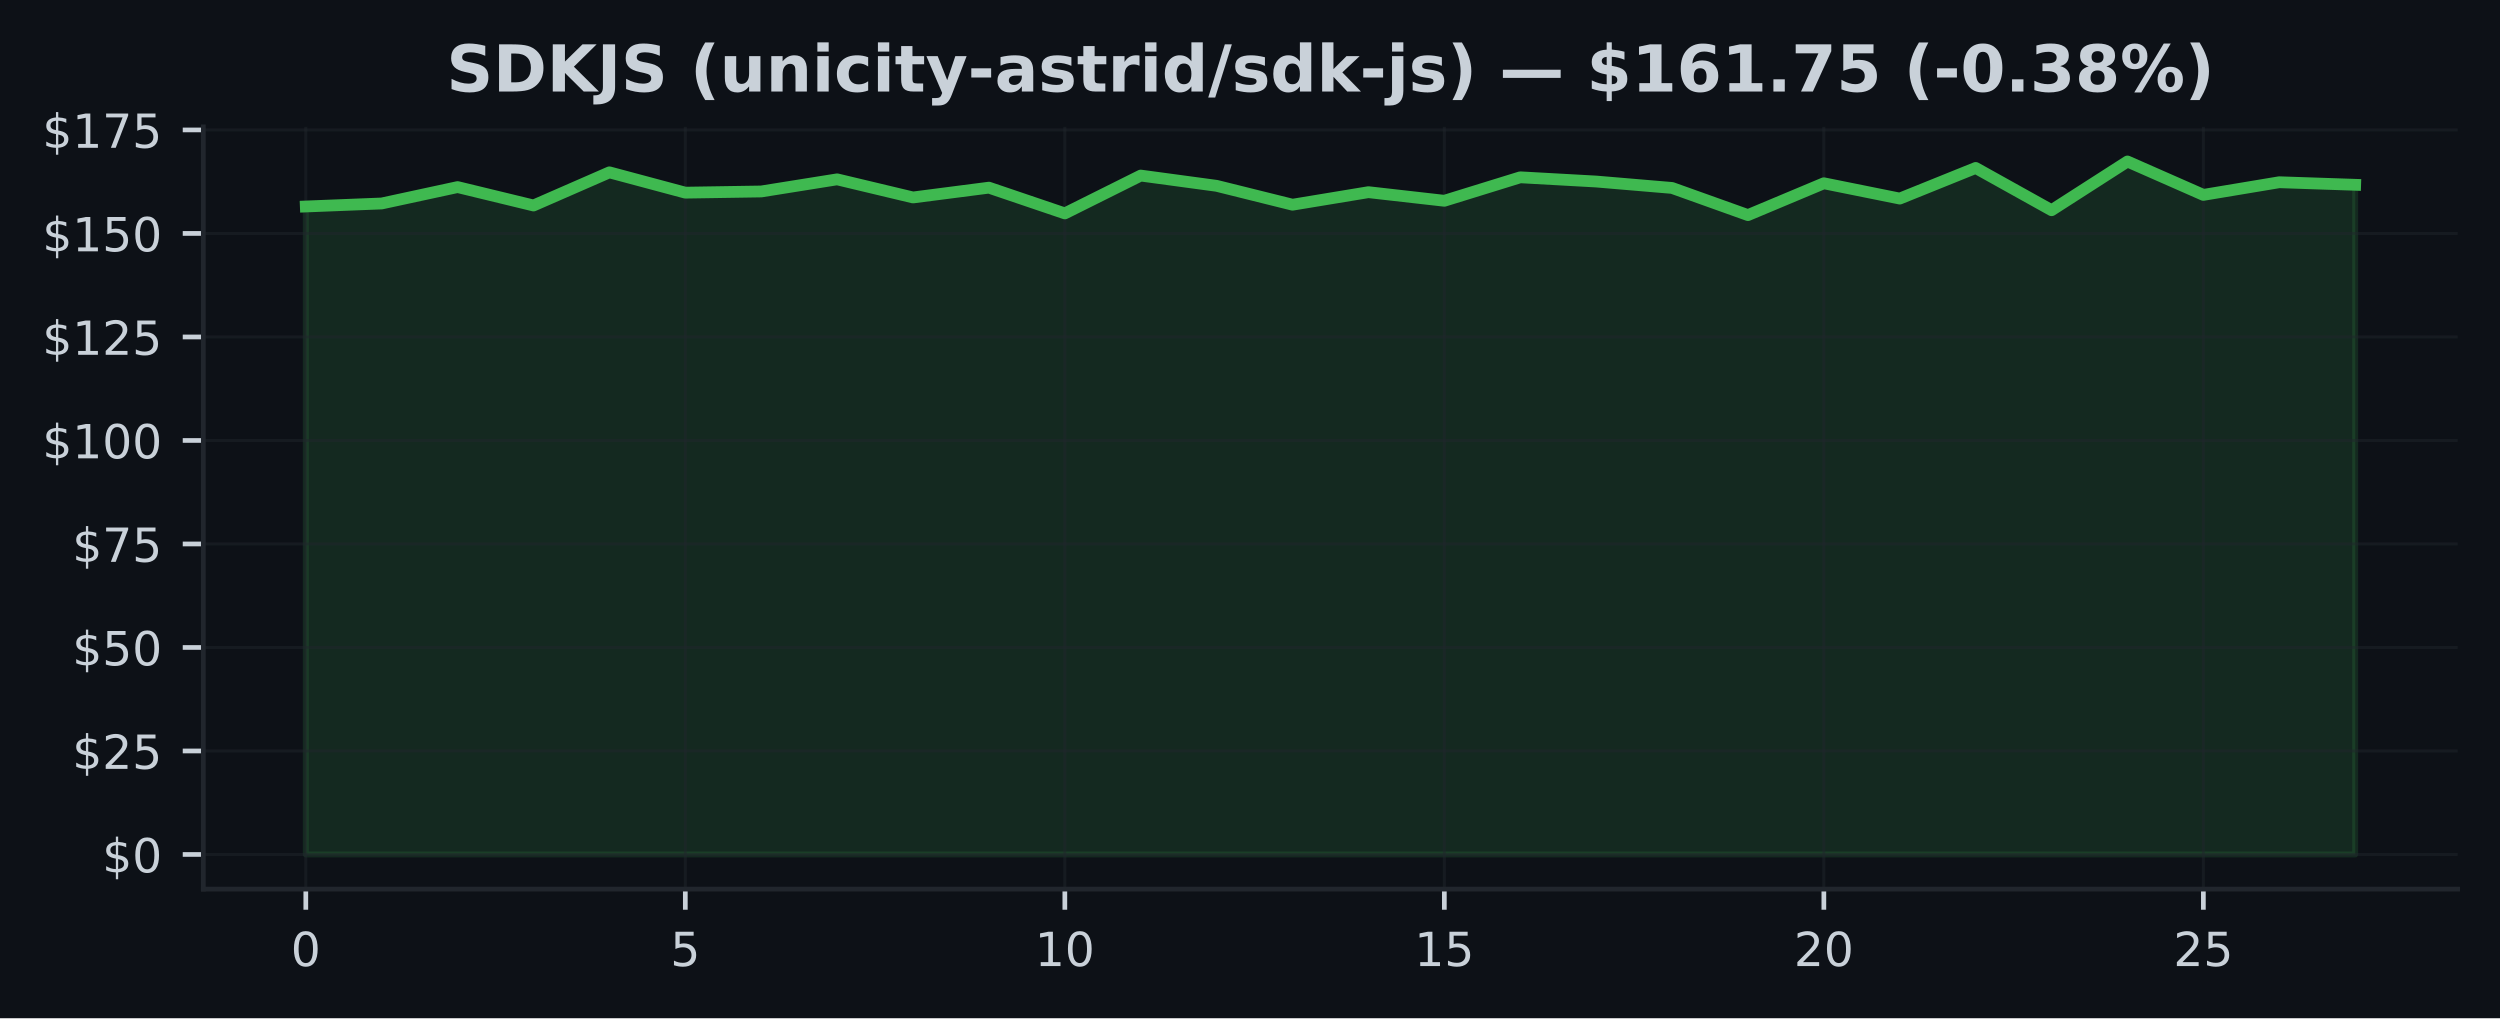
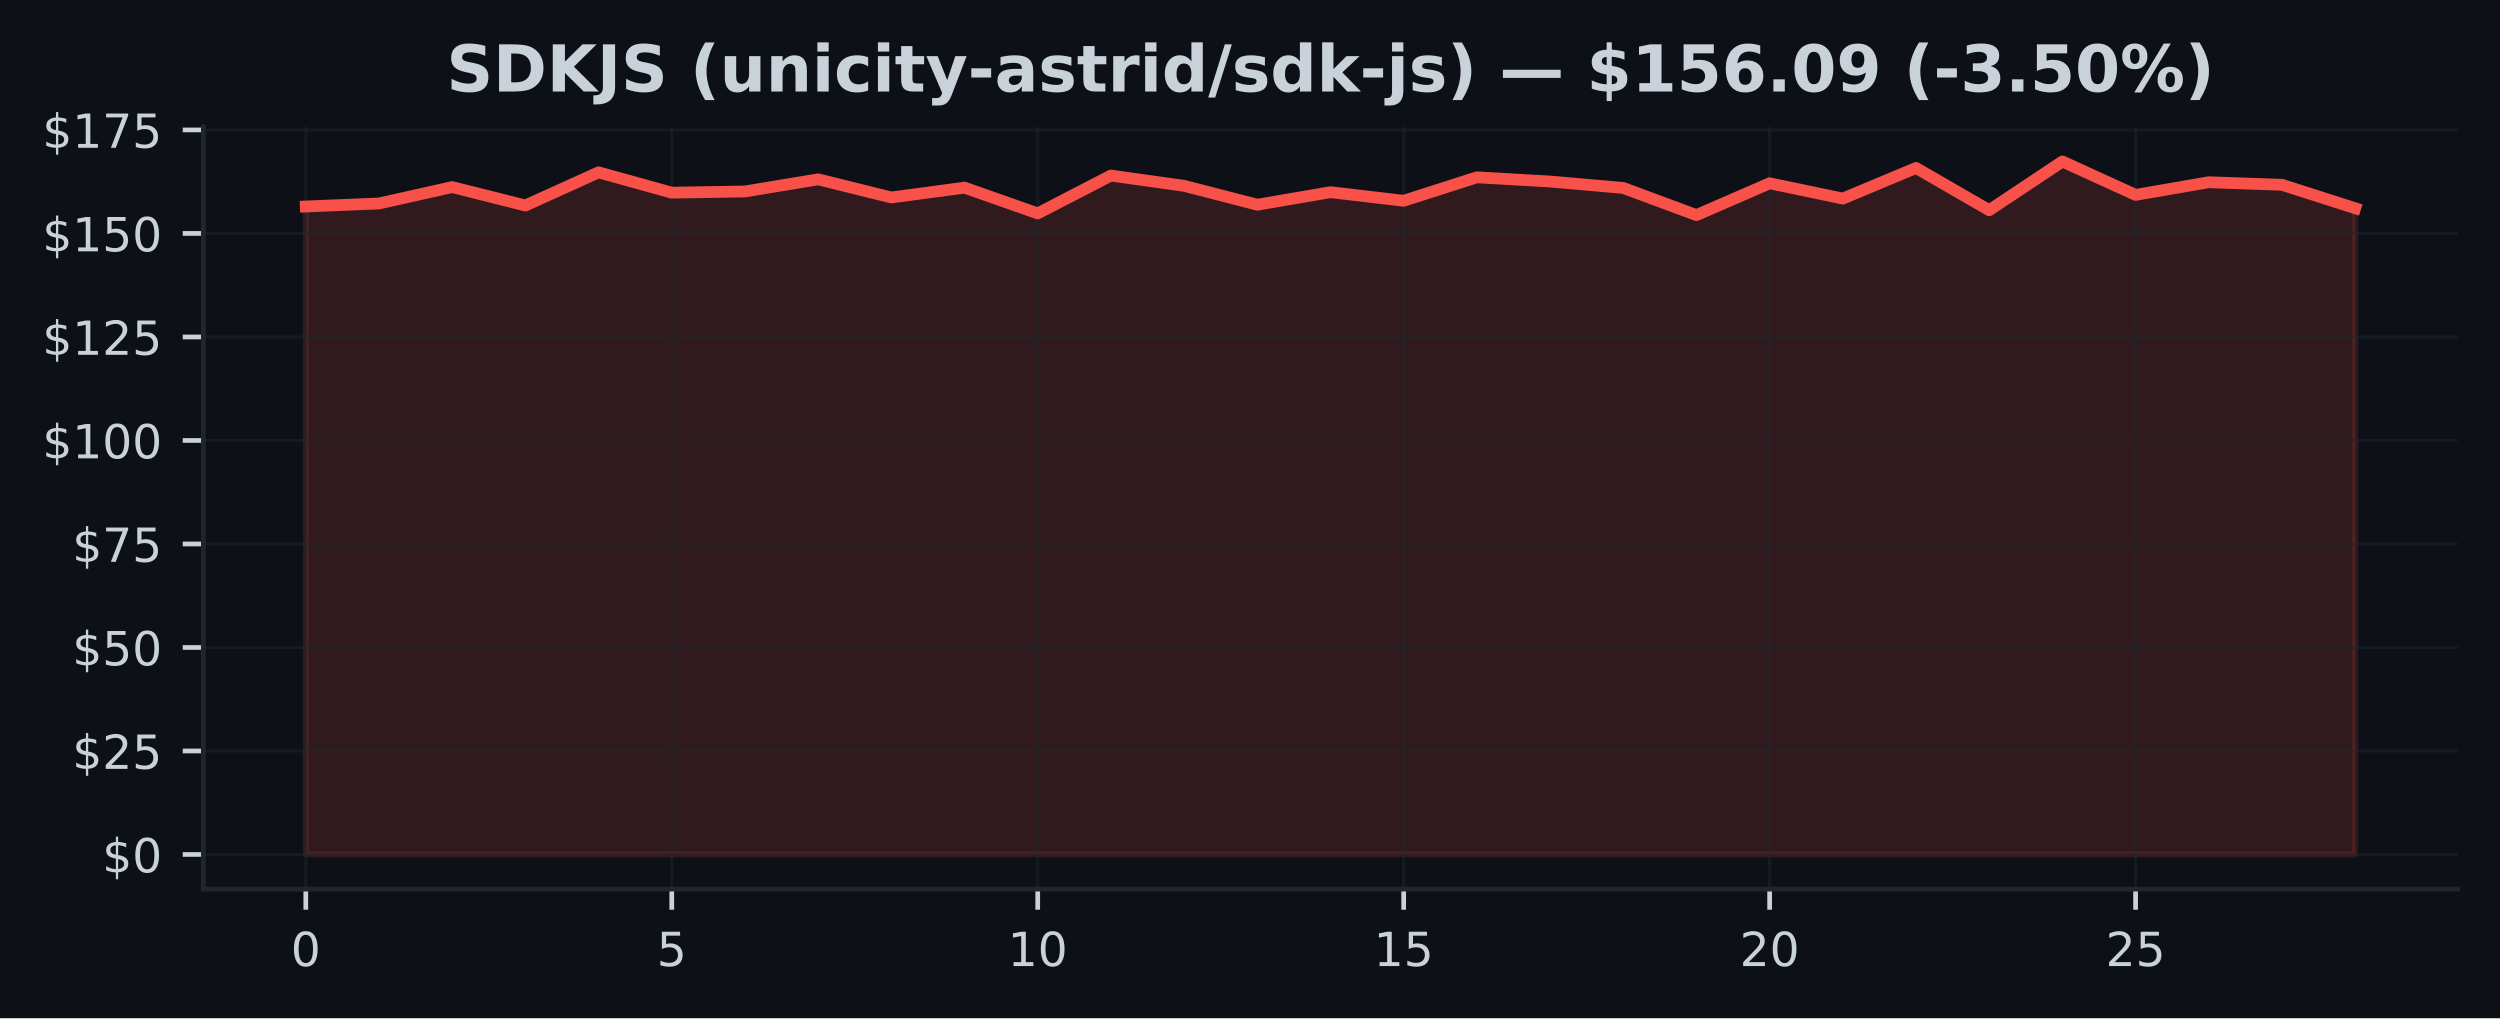
<svg xmlns="http://www.w3.org/2000/svg" xmlns:xlink="http://www.w3.org/1999/xlink" width="424.91pt" height="173.061pt" viewBox="0 0 424.91 173.061" version="1.1">
  <defs>
    <style type="text/css">*{stroke-linejoin: round; stroke-linecap: butt}</style>
  </defs>
  <g id="figure_1">
    <g id="patch_1">
      <path d="M 0 173.061  L 424.91 173.061  L 424.91 0  L 0 0  z " style="fill: #0d1117" />
    </g>
    <g id="axes_1">
      <g id="patch_2">
        <path d="M 34.56 151.118  L 417.71 151.118  L 417.71 21.558  L 34.56 21.558  z " style="fill: #0d1117" />
      </g>
      <g id="FillBetweenPolyCollection_1">
        <defs>
-           <path id="me7d171f03f" d="M 51.976 -27.832  L 51.976 -137.964  L 64.877 -138.478  L 77.777 -141.265  L 90.678 -138.133  L 103.579 -143.77  L 116.479 -140.315  L 129.38 -140.519  L 142.281 -142.581  L 155.181 -139.498  L 168.082 -141.166  L 180.983 -136.789  L 193.883 -143.221  L 206.784 -141.476  L 219.685 -138.267  L 232.585 -140.399  L 245.486 -138.935  L 258.387 -142.925  L 271.287 -142.208  L 284.188 -141.117  L 297.089 -136.501  L 309.989 -141.912  L 322.89 -139.308  L 335.791 -144.516  L 348.691 -137.331  L 361.592 -145.613  L 374.493 -139.935  L 387.393 -142.088  L 400.294 -141.652  L 400.294 -27.832  L 400.294 -27.832  L 387.393 -27.832  L 374.493 -27.832  L 361.592 -27.832  L 348.691 -27.832  L 335.791 -27.832  L 322.89 -27.832  L 309.989 -27.832  L 297.089 -27.832  L 284.188 -27.832  L 271.287 -27.832  L 258.387 -27.832  L 245.486 -27.832  L 232.585 -27.832  L 219.685 -27.832  L 206.784 -27.832  L 193.883 -27.832  L 180.983 -27.832  L 168.082 -27.832  L 155.181 -27.832  L 142.281 -27.832  L 129.38 -27.832  L 116.479 -27.832  L 103.579 -27.832  L 90.678 -27.832  L 77.777 -27.832  L 64.877 -27.832  L 51.976 -27.832  z " style="stroke: #3fb950; stroke-opacity: 0.15" />
+           <path id="ma690208068" d="M 51.976 -27.832  L 51.976 -137.964  L 64.416 -138.478  L 76.856 -141.265  L 89.296 -138.133  L 101.736 -143.77  L 114.176 -140.315  L 126.616 -140.519  L 139.055 -142.581  L 151.495 -139.498  L 163.935 -141.166  L 176.375 -136.789  L 188.815 -143.221  L 201.255 -141.476  L 213.695 -138.267  L 226.135 -140.399  L 238.575 -138.935  L 251.015 -142.925  L 263.455 -142.208  L 275.895 -141.117  L 288.335 -136.501  L 300.775 -141.912  L 313.215 -139.308  L 325.654 -144.516  L 338.094 -137.331  L 350.534 -145.613  L 362.974 -139.935  L 375.414 -142.088  L 387.854 -141.652  L 400.294 -137.669  L 400.294 -27.832  L 400.294 -27.832  L 387.854 -27.832  L 375.414 -27.832  L 362.974 -27.832  L 350.534 -27.832  L 338.094 -27.832  L 325.654 -27.832  L 313.215 -27.832  L 300.775 -27.832  L 288.335 -27.832  L 275.895 -27.832  L 263.455 -27.832  L 251.015 -27.832  L 238.575 -27.832  L 226.135 -27.832  L 213.695 -27.832  L 201.255 -27.832  L 188.815 -27.832  L 176.375 -27.832  L 163.935 -27.832  L 151.495 -27.832  L 139.055 -27.832  L 126.616 -27.832  L 114.176 -27.832  L 101.736 -27.832  L 89.296 -27.832  L 76.856 -27.832  L 64.416 -27.832  L 51.976 -27.832  z " style="stroke: #f85149; stroke-opacity: 0.15" />
        </defs>
-         <g clip-path="url(#p5b58157b7e)">
-           <use xlink:href="#me7d171f03f" x="0" y="173.061" style="fill: #3fb950; fill-opacity: 0.15; stroke: #3fb950; stroke-opacity: 0.15" />
+         <g clip-path="url(#p7a3ebff181)">
+           <use xlink:href="#ma690208068" x="0" y="173.061" style="fill: #f85149; fill-opacity: 0.15; stroke: #f85149; stroke-opacity: 0.15" />
        </g>
      </g>
      <g id="matplotlib.axis_1">
        <g id="xtick_1">
          <g id="line2d_1">
-             <path d="M 51.976 151.118  L 51.976 21.558  " clip-path="url(#p5b58157b7e)" style="fill: none; stroke: #21262d; stroke-opacity: 0.5; stroke-width: 0.5; stroke-linecap: square" />
+             <path d="M 51.976 151.118  L 51.976 21.558  " clip-path="url(#p7a3ebff181)" style="fill: none; stroke: #21262d; stroke-opacity: 0.5; stroke-width: 0.5; stroke-linecap: square" />
          </g>
          <g id="line2d_2">
            <defs>
-               <path id="m83dd083c15" d="M 0 0  L 0 3.5  " style="stroke: #c9d1d9; stroke-width: 0.8" />
+               <path id="m3af479bcc5" d="M 0 0  L 0 3.5  " style="stroke: #c9d1d9; stroke-width: 0.8" />
            </defs>
            <g>
-               <use xlink:href="#m83dd083c15" x="51.976" y="151.118" style="fill: #c9d1d9; stroke: #c9d1d9; stroke-width: 0.8" />
+               <use xlink:href="#m3af479bcc5" x="51.976" y="151.118" style="fill: #c9d1d9; stroke: #c9d1d9; stroke-width: 0.8" />
            </g>
          </g>
          <g id="text_1">
            <g style="fill: #c9d1d9" transform="translate(49.43091 164.197) scale(0.08 -0.08)">
              <defs>
                <path id="DejaVuSans-30" d="M 2034 4250  Q 1547 4250 1301 3770  Q 1056 3291 1056 2328  Q 1056 1369 1301 889  Q 1547 409 2034 409  Q 2525 409 2770 889  Q 3016 1369 3016 2328  Q 3016 3291 2770 3770  Q 2525 4250 2034 4250  z M 2034 4750  Q 2819 4750 3233 4129  Q 3647 3509 3647 2328  Q 3647 1150 3233 529  Q 2819 -91 2034 -91  Q 1250 -91 836 529  Q 422 1150 422 2328  Q 422 3509 836 4129  Q 1250 4750 2034 4750  z " transform="scale(0.015625)" />
              </defs>
              <use xlink:href="#DejaVuSans-30" />
            </g>
          </g>
        </g>
        <g id="xtick_2">
          <g id="line2d_3">
-             <path d="M 116.479 151.118  L 116.479 21.558  " clip-path="url(#p5b58157b7e)" style="fill: none; stroke: #21262d; stroke-opacity: 0.5; stroke-width: 0.5; stroke-linecap: square" />
+             <path d="M 114.176 151.118  L 114.176 21.558  " clip-path="url(#p7a3ebff181)" style="fill: none; stroke: #21262d; stroke-opacity: 0.5; stroke-width: 0.5; stroke-linecap: square" />
          </g>
          <g id="line2d_4">
            <g>
-               <use xlink:href="#m83dd083c15" x="116.479" y="151.118" style="fill: #c9d1d9; stroke: #c9d1d9; stroke-width: 0.8" />
+               <use xlink:href="#m3af479bcc5" x="114.176" y="151.118" style="fill: #c9d1d9; stroke: #c9d1d9; stroke-width: 0.8" />
            </g>
          </g>
          <g id="text_2">
-             <g style="fill: #c9d1d9" transform="translate(113.9343 164.197) scale(0.08 -0.08)">
+             <g style="fill: #c9d1d9" transform="translate(111.6306 164.197) scale(0.08 -0.08)">
              <defs>
                <path id="DejaVuSans-35" d="M 691 4666  L 3169 4666  L 3169 4134  L 1269 4134  L 1269 2991  Q 1406 3038 1543 3061  Q 1681 3084 1819 3084  Q 2600 3084 3056 2656  Q 3513 2228 3513 1497  Q 3513 744 3044 326  Q 2575 -91 1722 -91  Q 1428 -91 1123 -41  Q 819 9 494 109  L 494 744  Q 775 591 1075 516  Q 1375 441 1709 441  Q 2250 441 2565 725  Q 2881 1009 2881 1497  Q 2881 1984 2565 2268  Q 2250 2553 1709 2553  Q 1456 2553 1204 2497  Q 953 2441 691 2322  L 691 4666  z " transform="scale(0.015625)" />
              </defs>
              <use xlink:href="#DejaVuSans-35" />
            </g>
          </g>
        </g>
        <g id="xtick_3">
          <g id="line2d_5">
-             <path d="M 180.983 151.118  L 180.983 21.558  " clip-path="url(#p5b58157b7e)" style="fill: none; stroke: #21262d; stroke-opacity: 0.5; stroke-width: 0.5; stroke-linecap: square" />
+             <path d="M 176.375 151.118  L 176.375 21.558  " clip-path="url(#p7a3ebff181)" style="fill: none; stroke: #21262d; stroke-opacity: 0.5; stroke-width: 0.5; stroke-linecap: square" />
          </g>
          <g id="line2d_6">
            <g>
-               <use xlink:href="#m83dd083c15" x="180.983" y="151.118" style="fill: #c9d1d9; stroke: #c9d1d9; stroke-width: 0.8" />
+               <use xlink:href="#m3af479bcc5" x="176.375" y="151.118" style="fill: #c9d1d9; stroke: #c9d1d9; stroke-width: 0.8" />
            </g>
          </g>
          <g id="text_3">
-             <g style="fill: #c9d1d9" transform="translate(175.8926 164.197) scale(0.08 -0.08)">
+             <g style="fill: #c9d1d9" transform="translate(171.2853 164.197) scale(0.08 -0.08)">
              <defs>
                <path id="DejaVuSans-31" d="M 794 531  L 1825 531  L 1825 4091  L 703 3866  L 703 4441  L 1819 4666  L 2450 4666  L 2450 531  L 3481 531  L 3481 0  L 794 0  L 794 531  z " transform="scale(0.015625)" />
              </defs>
              <use xlink:href="#DejaVuSans-31" />
              <use xlink:href="#DejaVuSans-30" transform="translate(63.62305 0)" />
            </g>
          </g>
        </g>
        <g id="xtick_4">
          <g id="line2d_7">
-             <path d="M 245.486 151.118  L 245.486 21.558  " clip-path="url(#p5b58157b7e)" style="fill: none; stroke: #21262d; stroke-opacity: 0.5; stroke-width: 0.5; stroke-linecap: square" />
+             <path d="M 238.575 151.118  L 238.575 21.558  " clip-path="url(#p7a3ebff181)" style="fill: none; stroke: #21262d; stroke-opacity: 0.5; stroke-width: 0.5; stroke-linecap: square" />
          </g>
          <g id="line2d_8">
            <g>
-               <use xlink:href="#m83dd083c15" x="245.486" y="151.118" style="fill: #c9d1d9; stroke: #c9d1d9; stroke-width: 0.8" />
+               <use xlink:href="#m3af479bcc5" x="238.575" y="151.118" style="fill: #c9d1d9; stroke: #c9d1d9; stroke-width: 0.8" />
            </g>
          </g>
          <g id="text_4">
-             <g style="fill: #c9d1d9" transform="translate(240.396 164.197) scale(0.08 -0.08)">
+             <g style="fill: #c9d1d9" transform="translate(233.4849 164.197) scale(0.08 -0.08)">
              <use xlink:href="#DejaVuSans-31" />
              <use xlink:href="#DejaVuSans-35" transform="translate(63.62305 0)" />
            </g>
          </g>
        </g>
        <g id="xtick_5">
          <g id="line2d_9">
-             <path d="M 309.989 151.118  L 309.989 21.558  " clip-path="url(#p5b58157b7e)" style="fill: none; stroke: #21262d; stroke-opacity: 0.5; stroke-width: 0.5; stroke-linecap: square" />
+             <path d="M 300.775 151.118  L 300.775 21.558  " clip-path="url(#p7a3ebff181)" style="fill: none; stroke: #21262d; stroke-opacity: 0.5; stroke-width: 0.5; stroke-linecap: square" />
          </g>
          <g id="line2d_10">
            <g>
-               <use xlink:href="#m83dd083c15" x="309.989" y="151.118" style="fill: #c9d1d9; stroke: #c9d1d9; stroke-width: 0.8" />
+               <use xlink:href="#m3af479bcc5" x="300.775" y="151.118" style="fill: #c9d1d9; stroke: #c9d1d9; stroke-width: 0.8" />
            </g>
          </g>
          <g id="text_5">
-             <g style="fill: #c9d1d9" transform="translate(304.8994 164.197) scale(0.08 -0.08)">
+             <g style="fill: #c9d1d9" transform="translate(295.6846 164.197) scale(0.08 -0.08)">
              <defs>
                <path id="DejaVuSans-32" d="M 1228 531  L 3431 531  L 3431 0  L 469 0  L 469 531  Q 828 903 1448 1529  Q 2069 2156 2228 2338  Q 2531 2678 2651 2914  Q 2772 3150 2772 3378  Q 2772 3750 2511 3984  Q 2250 4219 1831 4219  Q 1534 4219 1204 4116  Q 875 4013 500 3803  L 500 4441  Q 881 4594 1212 4672  Q 1544 4750 1819 4750  Q 2544 4750 2975 4387  Q 3406 4025 3406 3419  Q 3406 3131 3298 2873  Q 3191 2616 2906 2266  Q 2828 2175 2409 1742  Q 1991 1309 1228 531  z " transform="scale(0.015625)" />
              </defs>
              <use xlink:href="#DejaVuSans-32" />
              <use xlink:href="#DejaVuSans-30" transform="translate(63.62305 0)" />
            </g>
          </g>
        </g>
        <g id="xtick_6">
          <g id="line2d_11">
-             <path d="M 374.493 151.118  L 374.493 21.558  " clip-path="url(#p5b58157b7e)" style="fill: none; stroke: #21262d; stroke-opacity: 0.5; stroke-width: 0.5; stroke-linecap: square" />
+             <path d="M 362.974 151.118  L 362.974 21.558  " clip-path="url(#p7a3ebff181)" style="fill: none; stroke: #21262d; stroke-opacity: 0.5; stroke-width: 0.5; stroke-linecap: square" />
          </g>
          <g id="line2d_12">
            <g>
-               <use xlink:href="#m83dd083c15" x="374.493" y="151.118" style="fill: #c9d1d9; stroke: #c9d1d9; stroke-width: 0.8" />
+               <use xlink:href="#m3af479bcc5" x="362.974" y="151.118" style="fill: #c9d1d9; stroke: #c9d1d9; stroke-width: 0.8" />
            </g>
          </g>
          <g id="text_6">
-             <g style="fill: #c9d1d9" transform="translate(369.4027 164.197) scale(0.08 -0.08)">
+             <g style="fill: #c9d1d9" transform="translate(357.8843 164.197) scale(0.08 -0.08)">
              <use xlink:href="#DejaVuSans-32" />
              <use xlink:href="#DejaVuSans-35" transform="translate(63.62305 0)" />
            </g>
          </g>
        </g>
      </g>
      <g id="matplotlib.axis_2">
        <g id="ytick_1">
          <g id="line2d_13">
-             <path d="M 34.56 145.229  L 417.71 145.229  " clip-path="url(#p5b58157b7e)" style="fill: none; stroke: #21262d; stroke-opacity: 0.5; stroke-width: 0.5; stroke-linecap: square" />
+             <path d="M 34.56 145.229  L 417.71 145.229  " clip-path="url(#p7a3ebff181)" style="fill: none; stroke: #21262d; stroke-opacity: 0.5; stroke-width: 0.5; stroke-linecap: square" />
          </g>
          <g id="line2d_14">
            <defs>
-               <path id="me13ff88344" d="M 0 0  L -3.5 0  " style="stroke: #c9d1d9; stroke-width: 0.8" />
+               <path id="m9fc1110c56" d="M 0 0  L -3.5 0  " style="stroke: #c9d1d9; stroke-width: 0.8" />
            </defs>
            <g>
-               <use xlink:href="#me13ff88344" x="34.56" y="145.229" style="fill: #c9d1d9; stroke: #c9d1d9; stroke-width: 0.8" />
+               <use xlink:href="#m9fc1110c56" x="34.56" y="145.229" style="fill: #c9d1d9; stroke: #c9d1d9; stroke-width: 0.8" />
            </g>
          </g>
          <g id="text_7">
            <g style="fill: #c9d1d9" transform="translate(17.38 148.2686) scale(0.08 -0.08)">
              <defs>
                <path id="DejaVuSans-24" d="M 2163 -941  L 1850 -941  L 1847 0  Q 1519 6 1191 76  Q 863 147 531 288  L 531 850  Q 850 650 1176 548  Q 1503 447 1850 444  L 1850 1869  Q 1159 1981 845 2250  Q 531 2519 531 2988  Q 531 3497 872 3790  Q 1213 4084 1850 4128  L 1850 4863  L 2163 4863  L 2163 4138  Q 2453 4125 2725 4076  Q 2997 4028 3256 3944  L 3256 3397  Q 2997 3528 2723 3600  Q 2450 3672 2163 3684  L 2163 2350  Q 2872 2241 3206 1959  Q 3541 1678 3541 1191  Q 3541 663 3186 358  Q 2831 53 2163 6  L 2163 -941  z M 1850 2406  L 1850 3688  Q 1488 3647 1297 3481  Q 1106 3316 1106 3041  Q 1106 2772 1282 2622  Q 1459 2472 1850 2406  z M 2163 1806  L 2163 453  Q 2559 506 2761 678  Q 2963 850 2963 1131  Q 2963 1406 2770 1568  Q 2578 1731 2163 1806  z " transform="scale(0.015625)" />
              </defs>
              <use xlink:href="#DejaVuSans-24" />
              <use xlink:href="#DejaVuSans-30" transform="translate(63.62305 0)" />
            </g>
          </g>
        </g>
        <g id="ytick_2">
          <g id="line2d_15">
-             <path d="M 34.56 127.637  L 417.71 127.637  " clip-path="url(#p5b58157b7e)" style="fill: none; stroke: #21262d; stroke-opacity: 0.5; stroke-width: 0.5; stroke-linecap: square" />
+             <path d="M 34.56 127.637  L 417.71 127.637  " clip-path="url(#p7a3ebff181)" style="fill: none; stroke: #21262d; stroke-opacity: 0.5; stroke-width: 0.5; stroke-linecap: square" />
          </g>
          <g id="line2d_16">
            <g>
-               <use xlink:href="#me13ff88344" x="34.56" y="127.637" style="fill: #c9d1d9; stroke: #c9d1d9; stroke-width: 0.8" />
+               <use xlink:href="#m9fc1110c56" x="34.56" y="127.637" style="fill: #c9d1d9; stroke: #c9d1d9; stroke-width: 0.8" />
            </g>
          </g>
          <g id="text_8">
            <g style="fill: #c9d1d9" transform="translate(12.29 130.6766) scale(0.08 -0.08)">
              <use xlink:href="#DejaVuSans-24" />
              <use xlink:href="#DejaVuSans-32" transform="translate(63.62305 0)" />
              <use xlink:href="#DejaVuSans-35" transform="translate(127.2461 0)" />
            </g>
          </g>
        </g>
        <g id="ytick_3">
          <g id="line2d_17">
-             <path d="M 34.56 110.045  L 417.71 110.045  " clip-path="url(#p5b58157b7e)" style="fill: none; stroke: #21262d; stroke-opacity: 0.5; stroke-width: 0.5; stroke-linecap: square" />
+             <path d="M 34.56 110.045  L 417.71 110.045  " clip-path="url(#p7a3ebff181)" style="fill: none; stroke: #21262d; stroke-opacity: 0.5; stroke-width: 0.5; stroke-linecap: square" />
          </g>
          <g id="line2d_18">
            <g>
-               <use xlink:href="#me13ff88344" x="34.56" y="110.045" style="fill: #c9d1d9; stroke: #c9d1d9; stroke-width: 0.8" />
+               <use xlink:href="#m9fc1110c56" x="34.56" y="110.045" style="fill: #c9d1d9; stroke: #c9d1d9; stroke-width: 0.8" />
            </g>
          </g>
          <g id="text_9">
            <g style="fill: #c9d1d9" transform="translate(12.29 113.0846) scale(0.08 -0.08)">
              <use xlink:href="#DejaVuSans-24" />
              <use xlink:href="#DejaVuSans-35" transform="translate(63.62305 0)" />
              <use xlink:href="#DejaVuSans-30" transform="translate(127.2461 0)" />
            </g>
          </g>
        </g>
        <g id="ytick_4">
          <g id="line2d_19">
-             <path d="M 34.56 92.453  L 417.71 92.453  " clip-path="url(#p5b58157b7e)" style="fill: none; stroke: #21262d; stroke-opacity: 0.5; stroke-width: 0.5; stroke-linecap: square" />
+             <path d="M 34.56 92.453  L 417.71 92.453  " clip-path="url(#p7a3ebff181)" style="fill: none; stroke: #21262d; stroke-opacity: 0.5; stroke-width: 0.5; stroke-linecap: square" />
          </g>
          <g id="line2d_20">
            <g>
-               <use xlink:href="#me13ff88344" x="34.56" y="92.453" style="fill: #c9d1d9; stroke: #c9d1d9; stroke-width: 0.8" />
+               <use xlink:href="#m9fc1110c56" x="34.56" y="92.453" style="fill: #c9d1d9; stroke: #c9d1d9; stroke-width: 0.8" />
            </g>
          </g>
          <g id="text_10">
            <g style="fill: #c9d1d9" transform="translate(12.29 95.49263) scale(0.08 -0.08)">
              <defs>
                <path id="DejaVuSans-37" d="M 525 4666  L 3525 4666  L 3525 4397  L 1831 0  L 1172 0  L 2766 4134  L 525 4134  L 525 4666  z " transform="scale(0.015625)" />
              </defs>
              <use xlink:href="#DejaVuSans-24" />
              <use xlink:href="#DejaVuSans-37" transform="translate(63.62305 0)" />
              <use xlink:href="#DejaVuSans-35" transform="translate(127.2461 0)" />
            </g>
          </g>
        </g>
        <g id="ytick_5">
          <g id="line2d_21">
-             <path d="M 34.56 74.861  L 417.71 74.861  " clip-path="url(#p5b58157b7e)" style="fill: none; stroke: #21262d; stroke-opacity: 0.5; stroke-width: 0.5; stroke-linecap: square" />
+             <path d="M 34.56 74.861  L 417.71 74.861  " clip-path="url(#p7a3ebff181)" style="fill: none; stroke: #21262d; stroke-opacity: 0.5; stroke-width: 0.5; stroke-linecap: square" />
          </g>
          <g id="line2d_22">
            <g>
-               <use xlink:href="#me13ff88344" x="34.56" y="74.861" style="fill: #c9d1d9; stroke: #c9d1d9; stroke-width: 0.8" />
+               <use xlink:href="#m9fc1110c56" x="34.56" y="74.861" style="fill: #c9d1d9; stroke: #c9d1d9; stroke-width: 0.8" />
            </g>
          </g>
          <g id="text_11">
            <g style="fill: #c9d1d9" transform="translate(7.2 77.90065) scale(0.08 -0.08)">
              <use xlink:href="#DejaVuSans-24" />
              <use xlink:href="#DejaVuSans-31" transform="translate(63.62305 0)" />
              <use xlink:href="#DejaVuSans-30" transform="translate(127.2461 0)" />
              <use xlink:href="#DejaVuSans-30" transform="translate(190.8691 0)" />
            </g>
          </g>
        </g>
        <g id="ytick_6">
          <g id="line2d_23">
-             <path d="M 34.56 57.269  L 417.71 57.269  " clip-path="url(#p5b58157b7e)" style="fill: none; stroke: #21262d; stroke-opacity: 0.5; stroke-width: 0.5; stroke-linecap: square" />
+             <path d="M 34.56 57.269  L 417.71 57.269  " clip-path="url(#p7a3ebff181)" style="fill: none; stroke: #21262d; stroke-opacity: 0.5; stroke-width: 0.5; stroke-linecap: square" />
          </g>
          <g id="line2d_24">
            <g>
-               <use xlink:href="#me13ff88344" x="34.56" y="57.269" style="fill: #c9d1d9; stroke: #c9d1d9; stroke-width: 0.8" />
+               <use xlink:href="#m9fc1110c56" x="34.56" y="57.269" style="fill: #c9d1d9; stroke: #c9d1d9; stroke-width: 0.8" />
            </g>
          </g>
          <g id="text_12">
            <g style="fill: #c9d1d9" transform="translate(7.2 60.30867) scale(0.08 -0.08)">
              <use xlink:href="#DejaVuSans-24" />
              <use xlink:href="#DejaVuSans-31" transform="translate(63.62305 0)" />
              <use xlink:href="#DejaVuSans-32" transform="translate(127.2461 0)" />
              <use xlink:href="#DejaVuSans-35" transform="translate(190.8691 0)" />
            </g>
          </g>
        </g>
        <g id="ytick_7">
          <g id="line2d_25">
-             <path d="M 34.56 39.677  L 417.71 39.677  " clip-path="url(#p5b58157b7e)" style="fill: none; stroke: #21262d; stroke-opacity: 0.5; stroke-width: 0.5; stroke-linecap: square" />
+             <path d="M 34.56 39.677  L 417.71 39.677  " clip-path="url(#p7a3ebff181)" style="fill: none; stroke: #21262d; stroke-opacity: 0.5; stroke-width: 0.5; stroke-linecap: square" />
          </g>
          <g id="line2d_26">
            <g>
-               <use xlink:href="#me13ff88344" x="34.56" y="39.677" style="fill: #c9d1d9; stroke: #c9d1d9; stroke-width: 0.8" />
+               <use xlink:href="#m9fc1110c56" x="34.56" y="39.677" style="fill: #c9d1d9; stroke: #c9d1d9; stroke-width: 0.8" />
            </g>
          </g>
          <g id="text_13">
            <g style="fill: #c9d1d9" transform="translate(7.2 42.71669) scale(0.08 -0.08)">
              <use xlink:href="#DejaVuSans-24" />
              <use xlink:href="#DejaVuSans-31" transform="translate(63.62305 0)" />
              <use xlink:href="#DejaVuSans-35" transform="translate(127.2461 0)" />
              <use xlink:href="#DejaVuSans-30" transform="translate(190.8691 0)" />
            </g>
          </g>
        </g>
        <g id="ytick_8">
          <g id="line2d_27">
-             <path d="M 34.56 22.085  L 417.71 22.085  " clip-path="url(#p5b58157b7e)" style="fill: none; stroke: #21262d; stroke-opacity: 0.5; stroke-width: 0.5; stroke-linecap: square" />
+             <path d="M 34.56 22.085  L 417.71 22.085  " clip-path="url(#p7a3ebff181)" style="fill: none; stroke: #21262d; stroke-opacity: 0.5; stroke-width: 0.5; stroke-linecap: square" />
          </g>
          <g id="line2d_28">
            <g>
-               <use xlink:href="#me13ff88344" x="34.56" y="22.085" style="fill: #c9d1d9; stroke: #c9d1d9; stroke-width: 0.8" />
+               <use xlink:href="#m9fc1110c56" x="34.56" y="22.085" style="fill: #c9d1d9; stroke: #c9d1d9; stroke-width: 0.8" />
            </g>
          </g>
          <g id="text_14">
            <g style="fill: #c9d1d9" transform="translate(7.2 25.12471) scale(0.08 -0.08)">
              <use xlink:href="#DejaVuSans-24" />
              <use xlink:href="#DejaVuSans-31" transform="translate(63.62305 0)" />
              <use xlink:href="#DejaVuSans-37" transform="translate(127.2461 0)" />
              <use xlink:href="#DejaVuSans-35" transform="translate(190.8691 0)" />
            </g>
          </g>
        </g>
      </g>
      <g id="line2d_29">
-         <path d="M 51.976 35.096  L 64.877 34.583  L 77.777 31.796  L 90.678 34.927  L 103.579 29.291  L 116.479 32.746  L 129.38 32.542  L 142.281 30.48  L 155.181 33.562  L 168.082 31.895  L 180.983 36.272  L 193.883 29.84  L 206.784 31.585  L 219.685 34.794  L 232.585 32.662  L 245.486 34.125  L 258.387 30.135  L 271.287 30.853  L 284.188 31.944  L 297.089 36.56  L 309.989 31.149  L 322.89 33.752  L 335.791 28.545  L 348.691 35.73  L 361.592 27.447  L 374.493 33.126  L 387.393 30.973  L 400.294 31.409  " clip-path="url(#p5b58157b7e)" style="fill: none; stroke: #3fb950; stroke-width: 2; stroke-linecap: square" />
+         <path d="M 51.976 35.096  L 64.416 34.583  L 76.856 31.796  L 89.296 34.927  L 101.736 29.291  L 114.176 32.746  L 126.616 32.542  L 139.055 30.48  L 151.495 33.562  L 163.935 31.895  L 176.375 36.272  L 188.815 29.84  L 201.255 31.585  L 213.695 34.794  L 226.135 32.662  L 238.575 34.125  L 251.015 30.135  L 263.455 30.853  L 275.895 31.944  L 288.335 36.56  L 300.775 31.149  L 313.215 33.752  L 325.654 28.545  L 338.094 35.73  L 350.534 27.447  L 362.974 33.126  L 375.414 30.973  L 387.854 31.409  L 400.294 35.392  " clip-path="url(#p7a3ebff181)" style="fill: none; stroke: #f85149; stroke-width: 2; stroke-linecap: square" />
      </g>
      <g id="patch_3">
        <path d="M 34.56 151.118  L 34.56 21.558  " style="fill: none; stroke: #21262d; stroke-width: 0.8; stroke-linejoin: miter; stroke-linecap: square" />
      </g>
      <g id="patch_4">
        <path d="M 34.56 151.118  L 417.71 151.118  " style="fill: none; stroke: #21262d; stroke-width: 0.8; stroke-linejoin: miter; stroke-linecap: square" />
      </g>
      <g id="text_15">
        <g style="fill: #c9d1d9" transform="translate(75.88789 15.55828) scale(0.11 -0.11)">
          <defs>
            <path id="DejaVuSans-Bold-53" d="M 3834 4519  L 3834 3531  Q 3450 3703 3084 3790  Q 2719 3878 2394 3878  Q 1963 3878 1756 3759  Q 1550 3641 1550 3391  Q 1550 3203 1689 3098  Q 1828 2994 2194 2919  L 2706 2816  Q 3484 2659 3812 2340  Q 4141 2022 4141 1434  Q 4141 663 3683 286  Q 3225 -91 2284 -91  Q 1841 -91 1394 -6  Q 947 78 500 244  L 500 1259  Q 947 1022 1364 901  Q 1781 781 2169 781  Q 2563 781 2772 912  Q 2981 1044 2981 1288  Q 2981 1506 2839 1625  Q 2697 1744 2272 1838  L 1806 1941  Q 1106 2091 782 2419  Q 459 2747 459 3303  Q 459 4000 909 4375  Q 1359 4750 2203 4750  Q 2588 4750 2994 4692  Q 3400 4634 3834 4519  z " transform="scale(0.015625)" />
            <path id="DejaVuSans-Bold-44" d="M 1791 3756  L 1791 909  L 2222 909  Q 2959 909 3348 1275  Q 3738 1641 3738 2338  Q 3738 3031 3350 3393  Q 2963 3756 2222 3756  L 1791 3756  z M 588 4666  L 1856 4666  Q 2919 4666 3439 4514  Q 3959 4363 4331 4000  Q 4659 3684 4818 3271  Q 4978 2859 4978 2338  Q 4978 1809 4818 1395  Q 4659 981 4331 666  Q 3956 303 3431 151  Q 2906 0 1856 0  L 588 0  L 588 4666  z " transform="scale(0.015625)" />
            <path id="DejaVuSans-Bold-4b" d="M 588 4666  L 1791 4666  L 1791 2963  L 3525 4666  L 4922 4666  L 2675 2456  L 5153 0  L 3647 0  L 1791 1838  L 1791 0  L 588 0  L 588 4666  z " transform="scale(0.015625)" />
            <path id="DejaVuSans-Bold-4a" d="M 588 4666  L 1791 4666  L 1791 453  Q 1791 -419 1317 -850  Q 844 -1281 -116 -1281  L -359 -1281  L -359 -372  L -172 -372  Q 203 -372 395 -162  Q 588 47 588 453  L 588 4666  z " transform="scale(0.015625)" />
            <path id="DejaVuSans-Bold-20" transform="scale(0.015625)" />
            <path id="DejaVuSans-Bold-28" d="M 2413 -844  L 1484 -844  Q 1006 -72 778 623  Q 550 1319 550 2003  Q 550 2688 779 3389  Q 1009 4091 1484 4856  L 2413 4856  Q 2013 4116 1813 3408  Q 1613 2700 1613 2009  Q 1613 1319 1811 609  Q 2009 -100 2413 -844  z " transform="scale(0.015625)" />
            <path id="DejaVuSans-Bold-75" d="M 500 1363  L 500 3500  L 1625 3500  L 1625 3150  Q 1625 2866 1622 2436  Q 1619 2006 1619 1863  Q 1619 1441 1641 1255  Q 1663 1069 1716 984  Q 1784 875 1895 815  Q 2006 756 2150 756  Q 2500 756 2700 1025  Q 2900 1294 2900 1772  L 2900 3500  L 4019 3500  L 4019 0  L 2900 0  L 2900 506  Q 2647 200 2364 54  Q 2081 -91 1741 -91  Q 1134 -91 817 281  Q 500 653 500 1363  z " transform="scale(0.015625)" />
            <path id="DejaVuSans-Bold-6e" d="M 4056 2131  L 4056 0  L 2931 0  L 2931 347  L 2931 1631  Q 2931 2084 2911 2256  Q 2891 2428 2841 2509  Q 2775 2619 2662 2680  Q 2550 2741 2406 2741  Q 2056 2741 1856 2470  Q 1656 2200 1656 1722  L 1656 0  L 538 0  L 538 3500  L 1656 3500  L 1656 2988  Q 1909 3294 2193 3439  Q 2478 3584 2822 3584  Q 3428 3584 3742 3212  Q 4056 2841 4056 2131  z " transform="scale(0.015625)" />
            <path id="DejaVuSans-Bold-69" d="M 538 3500  L 1656 3500  L 1656 0  L 538 0  L 538 3500  z M 538 4863  L 1656 4863  L 1656 3950  L 538 3950  L 538 4863  z " transform="scale(0.015625)" />
            <path id="DejaVuSans-Bold-63" d="M 3366 3391  L 3366 2478  Q 3138 2634 2908 2709  Q 2678 2784 2431 2784  Q 1963 2784 1702 2511  Q 1441 2238 1441 1747  Q 1441 1256 1702 982  Q 1963 709 2431 709  Q 2694 709 2930 787  Q 3166 866 3366 1019  L 3366 103  Q 3103 6 2833 -42  Q 2563 -91 2291 -91  Q 1344 -91 809 395  Q 275 881 275 1747  Q 275 2613 809 3098  Q 1344 3584 2291 3584  Q 2566 3584 2833 3536  Q 3100 3488 3366 3391  z " transform="scale(0.015625)" />
            <path id="DejaVuSans-Bold-74" d="M 1759 4494  L 1759 3500  L 2913 3500  L 2913 2700  L 1759 2700  L 1759 1216  Q 1759 972 1856 886  Q 1953 800 2241 800  L 2816 800  L 2816 0  L 1856 0  Q 1194 0 917 276  Q 641 553 641 1216  L 641 2700  L 84 2700  L 84 3500  L 641 3500  L 641 4494  L 1759 4494  z " transform="scale(0.015625)" />
            <path id="DejaVuSans-Bold-79" d="M 78 3500  L 1197 3500  L 2138 1125  L 2938 3500  L 4056 3500  L 2584 -331  Q 2363 -916 2067 -1148  Q 1772 -1381 1288 -1381  L 641 -1381  L 641 -647  L 991 -647  Q 1275 -647 1404 -556  Q 1534 -466 1606 -231  L 1638 -134  L 78 3500  z " transform="scale(0.015625)" />
            <path id="DejaVuSans-Bold-2d" d="M 347 2297  L 2309 2297  L 2309 1388  L 347 1388  L 347 2297  z " transform="scale(0.015625)" />
            <path id="DejaVuSans-Bold-61" d="M 2106 1575  Q 1756 1575 1579 1456  Q 1403 1338 1403 1106  Q 1403 894 1545 773  Q 1688 653 1941 653  Q 2256 653 2472 879  Q 2688 1106 2688 1447  L 2688 1575  L 2106 1575  z M 3816 1997  L 3816 0  L 2688 0  L 2688 519  Q 2463 200 2181 54  Q 1900 -91 1497 -91  Q 953 -91 614 226  Q 275 544 275 1050  Q 275 1666 698 1953  Q 1122 2241 2028 2241  L 2688 2241  L 2688 2328  Q 2688 2594 2478 2717  Q 2269 2841 1825 2841  Q 1466 2841 1156 2769  Q 847 2697 581 2553  L 581 3406  Q 941 3494 1303 3539  Q 1666 3584 2028 3584  Q 2975 3584 3395 3211  Q 3816 2838 3816 1997  z " transform="scale(0.015625)" />
            <path id="DejaVuSans-Bold-73" d="M 3272 3391  L 3272 2541  Q 2913 2691 2578 2766  Q 2244 2841 1947 2841  Q 1628 2841 1473 2761  Q 1319 2681 1319 2516  Q 1319 2381 1436 2309  Q 1553 2238 1856 2203  L 2053 2175  Q 2913 2066 3209 1816  Q 3506 1566 3506 1031  Q 3506 472 3093 190  Q 2681 -91 1863 -91  Q 1516 -91 1145 -36  Q 775 19 384 128  L 384 978  Q 719 816 1070 734  Q 1422 653 1784 653  Q 2113 653 2278 743  Q 2444 834 2444 1013  Q 2444 1163 2330 1236  Q 2216 1309 1875 1350  L 1678 1375  Q 931 1469 631 1722  Q 331 1975 331 2491  Q 331 3047 712 3315  Q 1094 3584 1881 3584  Q 2191 3584 2531 3537  Q 2872 3491 3272 3391  z " transform="scale(0.015625)" />
            <path id="DejaVuSans-Bold-72" d="M 3138 2547  Q 2991 2616 2845 2648  Q 2700 2681 2553 2681  Q 2122 2681 1889 2404  Q 1656 2128 1656 1613  L 1656 0  L 538 0  L 538 3500  L 1656 3500  L 1656 2925  Q 1872 3269 2151 3426  Q 2431 3584 2822 3584  Q 2878 3584 2943 3579  Q 3009 3575 3134 3559  L 3138 2547  z " transform="scale(0.015625)" />
            <path id="DejaVuSans-Bold-64" d="M 2919 2988  L 2919 4863  L 4044 4863  L 4044 0  L 2919 0  L 2919 506  Q 2688 197 2409 53  Q 2131 -91 1766 -91  Q 1119 -91 703 423  Q 288 938 288 1747  Q 288 2556 703 3070  Q 1119 3584 1766 3584  Q 2128 3584 2408 3439  Q 2688 3294 2919 2988  z M 2181 722  Q 2541 722 2730 984  Q 2919 1247 2919 1747  Q 2919 2247 2730 2509  Q 2541 2772 2181 2772  Q 1825 2772 1636 2509  Q 1447 2247 1447 1747  Q 1447 1247 1636 984  Q 1825 722 2181 722  z " transform="scale(0.015625)" />
            <path id="DejaVuSans-Bold-2f" d="M 1644 4666  L 2338 4666  L 691 -594  L 0 -594  L 1644 4666  z " transform="scale(0.015625)" />
            <path id="DejaVuSans-Bold-6b" d="M 538 4863  L 1656 4863  L 1656 2216  L 2944 3500  L 4244 3500  L 2534 1894  L 4378 0  L 3022 0  L 1656 1459  L 1656 0  L 538 0  L 538 4863  z " transform="scale(0.015625)" />
            <path id="DejaVuSans-Bold-6a" d="M 538 3500  L 1656 3500  L 1656 63  Q 1656 -641 1318 -1011  Q 981 -1381 341 -1381  L -213 -1381  L -213 -647  L -19 -647  Q 300 -647 419 -503  Q 538 -359 538 63  L 538 3500  z M 538 4863  L 1656 4863  L 1656 3950  L 538 3950  L 538 4863  z " transform="scale(0.015625)" />
            <path id="DejaVuSans-Bold-29" d="M 513 -844  Q 913 -100 1113 609  Q 1313 1319 1313 2009  Q 1313 2700 1113 3408  Q 913 4116 513 4856  L 1441 4856  Q 1916 4091 2145 3389  Q 2375 2688 2375 2003  Q 2375 1319 2147 623  Q 1919 -72 1441 -844  L 513 -844  z " transform="scale(0.015625)" />
            <path id="DejaVuSans-Bold-2014" d="M 344 2156  L 6056 2156  L 6056 1350  L 344 1350  L 344 2156  z " transform="scale(0.015625)" />
            <path id="DejaVuSans-Bold-24" d="M 2484 -941  L 1978 -941  L 1975 0  Q 1584 16 1218 87  Q 853 159 506 288  L 506 1106  Q 866 922 1233 823  Q 1600 725 1978 713  L 1978 1684  L 1875 1703  Q 1128 1834 814 2115  Q 500 2397 500 2925  Q 500 3484 883 3798  Q 1266 4113 1975 4141  L 1978 4863  L 2484 4863  L 2484 4153  Q 2797 4128 3109 4075  Q 3422 4022 3738 3938  L 3738 3144  Q 3425 3275 3112 3348  Q 2800 3422 2484 3438  L 2484 2541  L 2584 2522  Q 3378 2397 3698 2105  Q 4019 1813 4019 1241  Q 4019 666 3637 358  Q 3256 50 2484 6  L 2484 -941  z M 1978 2613  L 1978 3428  Q 1756 3416 1623 3308  Q 1491 3200 1491 3034  Q 1491 2850 1612 2745  Q 1734 2641 1978 2613  z M 2484 1594  L 2484 725  Q 2756 728 2892 831  Q 3028 934 3028 1141  Q 3028 1353 2903 1458  Q 2778 1563 2484 1594  z " transform="scale(0.015625)" />
            <path id="DejaVuSans-Bold-31" d="M 750 831  L 1813 831  L 1813 3847  L 722 3622  L 722 4441  L 1806 4666  L 2950 4666  L 2950 831  L 4013 831  L 4013 0  L 750 0  L 750 831  z " transform="scale(0.015625)" />
+             <path id="DejaVuSans-Bold-35" d="M 678 4666  L 3669 4666  L 3669 3781  L 1638 3781  L 1638 3059  Q 1775 3097 1914 3117  Q 2053 3138 2203 3138  Q 3056 3138 3531 2711  Q 4006 2284 4006 1522  Q 4006 766 3489 337  Q 2972 -91 2053 -91  Q 1656 -91 1267 -14  Q 878 63 494 219  L 494 1166  Q 875 947 1217 837  Q 1559 728 1863 728  Q 2300 728 2551 942  Q 2803 1156 2803 1522  Q 2803 1891 2551 2103  Q 2300 2316 1863 2316  Q 1603 2316 1309 2248  Q 1016 2181 678 2041  L 678 4666  z " transform="scale(0.015625)" />
            <path id="DejaVuSans-Bold-36" d="M 2316 2303  Q 2000 2303 1842 2098  Q 1684 1894 1684 1484  Q 1684 1075 1842 870  Q 2000 666 2316 666  Q 2634 666 2792 870  Q 2950 1075 2950 1484  Q 2950 1894 2792 2098  Q 2634 2303 2316 2303  z M 3803 4544  L 3803 3681  Q 3506 3822 3243 3889  Q 2981 3956 2731 3956  Q 2194 3956 1894 3657  Q 1594 3359 1544 2772  Q 1750 2925 1990 3001  Q 2231 3078 2516 3078  Q 3231 3078 3670 2659  Q 4109 2241 4109 1563  Q 4109 813 3618 361  Q 3128 -91 2303 -91  Q 1394 -91 895 523  Q 397 1138 397 2266  Q 397 3422 980 4083  Q 1563 4744 2578 4744  Q 2900 4744 3203 4694  Q 3506 4644 3803 4544  z " transform="scale(0.015625)" />
            <path id="DejaVuSans-Bold-2e" d="M 653 1209  L 1778 1209  L 1778 0  L 653 0  L 653 1209  z " transform="scale(0.015625)" />
-             <path id="DejaVuSans-Bold-37" d="M 428 4666  L 3944 4666  L 3944 3988  L 2125 0  L 953 0  L 2675 3781  L 428 3781  L 428 4666  z " transform="scale(0.015625)" />
-             <path id="DejaVuSans-Bold-35" d="M 678 4666  L 3669 4666  L 3669 3781  L 1638 3781  L 1638 3059  Q 1775 3097 1914 3117  Q 2053 3138 2203 3138  Q 3056 3138 3531 2711  Q 4006 2284 4006 1522  Q 4006 766 3489 337  Q 2972 -91 2053 -91  Q 1656 -91 1267 -14  Q 878 63 494 219  L 494 1166  Q 875 947 1217 837  Q 1559 728 1863 728  Q 2300 728 2551 942  Q 2803 1156 2803 1522  Q 2803 1891 2551 2103  Q 2300 2316 1863 2316  Q 1603 2316 1309 2248  Q 1016 2181 678 2041  L 678 4666  z " transform="scale(0.015625)" />
            <path id="DejaVuSans-Bold-30" d="M 2944 2338  Q 2944 3213 2780 3570  Q 2616 3928 2228 3928  Q 1841 3928 1675 3570  Q 1509 3213 1509 2338  Q 1509 1453 1675 1090  Q 1841 728 2228 728  Q 2613 728 2778 1090  Q 2944 1453 2944 2338  z M 4147 2328  Q 4147 1169 3647 539  Q 3147 -91 2228 -91  Q 1306 -91 806 539  Q 306 1169 306 2328  Q 306 3491 806 4120  Q 1306 4750 2228 4750  Q 3147 4750 3647 4120  Q 4147 3491 4147 2328  z " transform="scale(0.015625)" />
+             <path id="DejaVuSans-Bold-39" d="M 641 103  L 641 966  Q 928 831 1190 764  Q 1453 697 1709 697  Q 2247 697 2547 995  Q 2847 1294 2900 1881  Q 2688 1725 2447 1647  Q 2206 1569 1925 1569  Q 1209 1569 770 1986  Q 331 2403 331 3084  Q 331 3838 820 4291  Q 1309 4744 2131 4744  Q 3044 4744 3544 4128  Q 4044 3513 4044 2388  Q 4044 1231 3459 570  Q 2875 -91 1856 -91  Q 1528 -91 1228 -42  Q 928 6 641 103  z M 2125 2350  Q 2441 2350 2600 2554  Q 2759 2759 2759 3169  Q 2759 3575 2600 3781  Q 2441 3988 2125 3988  Q 1809 3988 1650 3781  Q 1491 3575 1491 3169  Q 1491 2759 1650 2554  Q 1809 2350 2125 2350  z " transform="scale(0.015625)" />
            <path id="DejaVuSans-Bold-33" d="M 2981 2516  Q 3453 2394 3698 2092  Q 3944 1791 3944 1325  Q 3944 631 3412 270  Q 2881 -91 1863 -91  Q 1503 -91 1142 -33  Q 781 25 428 141  L 428 1069  Q 766 900 1098 814  Q 1431 728 1753 728  Q 2231 728 2486 893  Q 2741 1059 2741 1369  Q 2741 1688 2480 1852  Q 2219 2016 1709 2016  L 1228 2016  L 1228 2791  L 1734 2791  Q 2188 2791 2409 2933  Q 2631 3075 2631 3366  Q 2631 3634 2415 3781  Q 2200 3928 1806 3928  Q 1516 3928 1219 3862  Q 922 3797 628 3669  L 628 4550  Q 984 4650 1334 4700  Q 1684 4750 2022 4750  Q 2931 4750 3382 4451  Q 3834 4153 3834 3553  Q 3834 3144 3618 2883  Q 3403 2622 2981 2516  z " transform="scale(0.015625)" />
-             <path id="DejaVuSans-Bold-38" d="M 2228 2088  Q 1891 2088 1709 1903  Q 1528 1719 1528 1375  Q 1528 1031 1709 848  Q 1891 666 2228 666  Q 2563 666 2741 848  Q 2919 1031 2919 1375  Q 2919 1722 2741 1905  Q 2563 2088 2228 2088  z M 1350 2484  Q 925 2613 709 2878  Q 494 3144 494 3541  Q 494 4131 934 4440  Q 1375 4750 2228 4750  Q 3075 4750 3515 4442  Q 3956 4134 3956 3541  Q 3956 3144 3739 2878  Q 3522 2613 3097 2484  Q 3572 2353 3814 2058  Q 4056 1763 4056 1313  Q 4056 619 3595 264  Q 3134 -91 2228 -91  Q 1319 -91 855 264  Q 391 619 391 1313  Q 391 1763 633 2058  Q 875 2353 1350 2484  z M 1631 3419  Q 1631 3141 1786 2991  Q 1941 2841 2228 2841  Q 2509 2841 2662 2991  Q 2816 3141 2816 3419  Q 2816 3697 2662 3845  Q 2509 3994 2228 3994  Q 1941 3994 1786 3844  Q 1631 3694 1631 3419  z " transform="scale(0.015625)" />
            <path id="DejaVuSans-Bold-25" d="M 4959 1925  Q 4738 1925 4616 1733  Q 4494 1541 4494 1184  Q 4494 825 4614 633  Q 4734 441 4959 441  Q 5184 441 5303 633  Q 5422 825 5422 1184  Q 5422 1541 5301 1733  Q 5181 1925 4959 1925  z M 4959 2450  Q 5541 2450 5875 2112  Q 6209 1775 6209 1184  Q 6209 594 5875 251  Q 5541 -91 4959 -91  Q 4378 -91 4042 251  Q 3706 594 3706 1184  Q 3706 1772 4042 2111  Q 4378 2450 4959 2450  z M 2094 -91  L 1403 -91  L 4319 4750  L 5013 4750  L 2094 -91  z M 1453 4750  Q 2034 4750 2367 4411  Q 2700 4072 2700 3481  Q 2700 2891 2367 2550  Q 2034 2209 1453 2209  Q 872 2209 539 2550  Q 206 2891 206 3481  Q 206 4072 539 4411  Q 872 4750 1453 4750  z M 1453 4225  Q 1228 4225 1106 4031  Q 984 3838 984 3481  Q 984 3122 1106 2926  Q 1228 2731 1453 2731  Q 1678 2731 1798 2926  Q 1919 3122 1919 3481  Q 1919 3838 1797 4031  Q 1675 4225 1453 4225  z " transform="scale(0.015625)" />
          </defs>
          <use xlink:href="#DejaVuSans-Bold-53" />
          <use xlink:href="#DejaVuSans-Bold-44" transform="translate(72.02148 0)" />
          <use xlink:href="#DejaVuSans-Bold-4b" transform="translate(155.0293 0)" />
          <use xlink:href="#DejaVuSans-Bold-4a" transform="translate(232.5195 0)" />
          <use xlink:href="#DejaVuSans-Bold-53" transform="translate(269.7266 0)" />
          <use xlink:href="#DejaVuSans-Bold-20" transform="translate(341.748 0)" />
          <use xlink:href="#DejaVuSans-Bold-28" transform="translate(376.5625 0)" />
          <use xlink:href="#DejaVuSans-Bold-75" transform="translate(422.2656 0)" />
          <use xlink:href="#DejaVuSans-Bold-6e" transform="translate(493.457 0)" />
          <use xlink:href="#DejaVuSans-Bold-69" transform="translate(564.6484 0)" />
          <use xlink:href="#DejaVuSans-Bold-63" transform="translate(598.9258 0)" />
          <use xlink:href="#DejaVuSans-Bold-69" transform="translate(658.2031 0)" />
          <use xlink:href="#DejaVuSans-Bold-74" transform="translate(692.4805 0)" />
          <use xlink:href="#DejaVuSans-Bold-79" transform="translate(740.2832 0)" />
          <use xlink:href="#DejaVuSans-Bold-2d" transform="translate(805.4688 0)" />
          <use xlink:href="#DejaVuSans-Bold-61" transform="translate(846.9727 0)" />
          <use xlink:href="#DejaVuSans-Bold-73" transform="translate(914.4531 0)" />
          <use xlink:href="#DejaVuSans-Bold-74" transform="translate(973.9746 0)" />
          <use xlink:href="#DejaVuSans-Bold-72" transform="translate(1021.777 0)" />
          <use xlink:href="#DejaVuSans-Bold-69" transform="translate(1071.094 0)" />
          <use xlink:href="#DejaVuSans-Bold-64" transform="translate(1105.371 0)" />
          <use xlink:href="#DejaVuSans-Bold-2f" transform="translate(1176.953 0)" />
          <use xlink:href="#DejaVuSans-Bold-73" transform="translate(1213.477 0)" />
          <use xlink:href="#DejaVuSans-Bold-64" transform="translate(1272.998 0)" />
          <use xlink:href="#DejaVuSans-Bold-6b" transform="translate(1344.58 0)" />
          <use xlink:href="#DejaVuSans-Bold-2d" transform="translate(1411.084 0)" />
          <use xlink:href="#DejaVuSans-Bold-6a" transform="translate(1452.588 0)" />
          <use xlink:href="#DejaVuSans-Bold-73" transform="translate(1486.865 0)" />
          <use xlink:href="#DejaVuSans-Bold-29" transform="translate(1546.387 0)" />
          <use xlink:href="#DejaVuSans-Bold-20" transform="translate(1592.09 0)" />
          <use xlink:href="#DejaVuSans-Bold-2014" transform="translate(1626.904 0)" />
          <use xlink:href="#DejaVuSans-Bold-20" transform="translate(1726.904 0)" />
          <use xlink:href="#DejaVuSans-Bold-24" transform="translate(1761.719 0)" />
          <use xlink:href="#DejaVuSans-Bold-31" transform="translate(1831.299 0)" />
-           <use xlink:href="#DejaVuSans-Bold-36" transform="translate(1900.879 0)" />
-           <use xlink:href="#DejaVuSans-Bold-31" transform="translate(1970.459 0)" />
+           <use xlink:href="#DejaVuSans-Bold-35" transform="translate(1900.879 0)" />
+           <use xlink:href="#DejaVuSans-Bold-36" transform="translate(1970.459 0)" />
          <use xlink:href="#DejaVuSans-Bold-2e" transform="translate(2040.039 0)" />
-           <use xlink:href="#DejaVuSans-Bold-37" transform="translate(2078.027 0)" />
-           <use xlink:href="#DejaVuSans-Bold-35" transform="translate(2147.607 0)" />
+           <use xlink:href="#DejaVuSans-Bold-30" transform="translate(2078.027 0)" />
+           <use xlink:href="#DejaVuSans-Bold-39" transform="translate(2147.607 0)" />
          <use xlink:href="#DejaVuSans-Bold-20" transform="translate(2217.188 0)" />
          <use xlink:href="#DejaVuSans-Bold-28" transform="translate(2252.002 0)" />
          <use xlink:href="#DejaVuSans-Bold-2d" transform="translate(2297.705 0)" />
-           <use xlink:href="#DejaVuSans-Bold-30" transform="translate(2339.209 0)" />
+           <use xlink:href="#DejaVuSans-Bold-33" transform="translate(2339.209 0)" />
          <use xlink:href="#DejaVuSans-Bold-2e" transform="translate(2408.789 0)" />
-           <use xlink:href="#DejaVuSans-Bold-33" transform="translate(2446.777 0)" />
-           <use xlink:href="#DejaVuSans-Bold-38" transform="translate(2516.357 0)" />
+           <use xlink:href="#DejaVuSans-Bold-35" transform="translate(2446.777 0)" />
+           <use xlink:href="#DejaVuSans-Bold-30" transform="translate(2516.357 0)" />
          <use xlink:href="#DejaVuSans-Bold-25" transform="translate(2585.938 0)" />
          <use xlink:href="#DejaVuSans-Bold-29" transform="translate(2686.133 0)" />
        </g>
      </g>
    </g>
  </g>
  <defs>
-     <clipPath id="p5b58157b7e">
+     <clipPath id="p7a3ebff181">
      <rect x="34.56" y="21.558" width="383.15" height="129.56" />
    </clipPath>
  </defs>
</svg>
